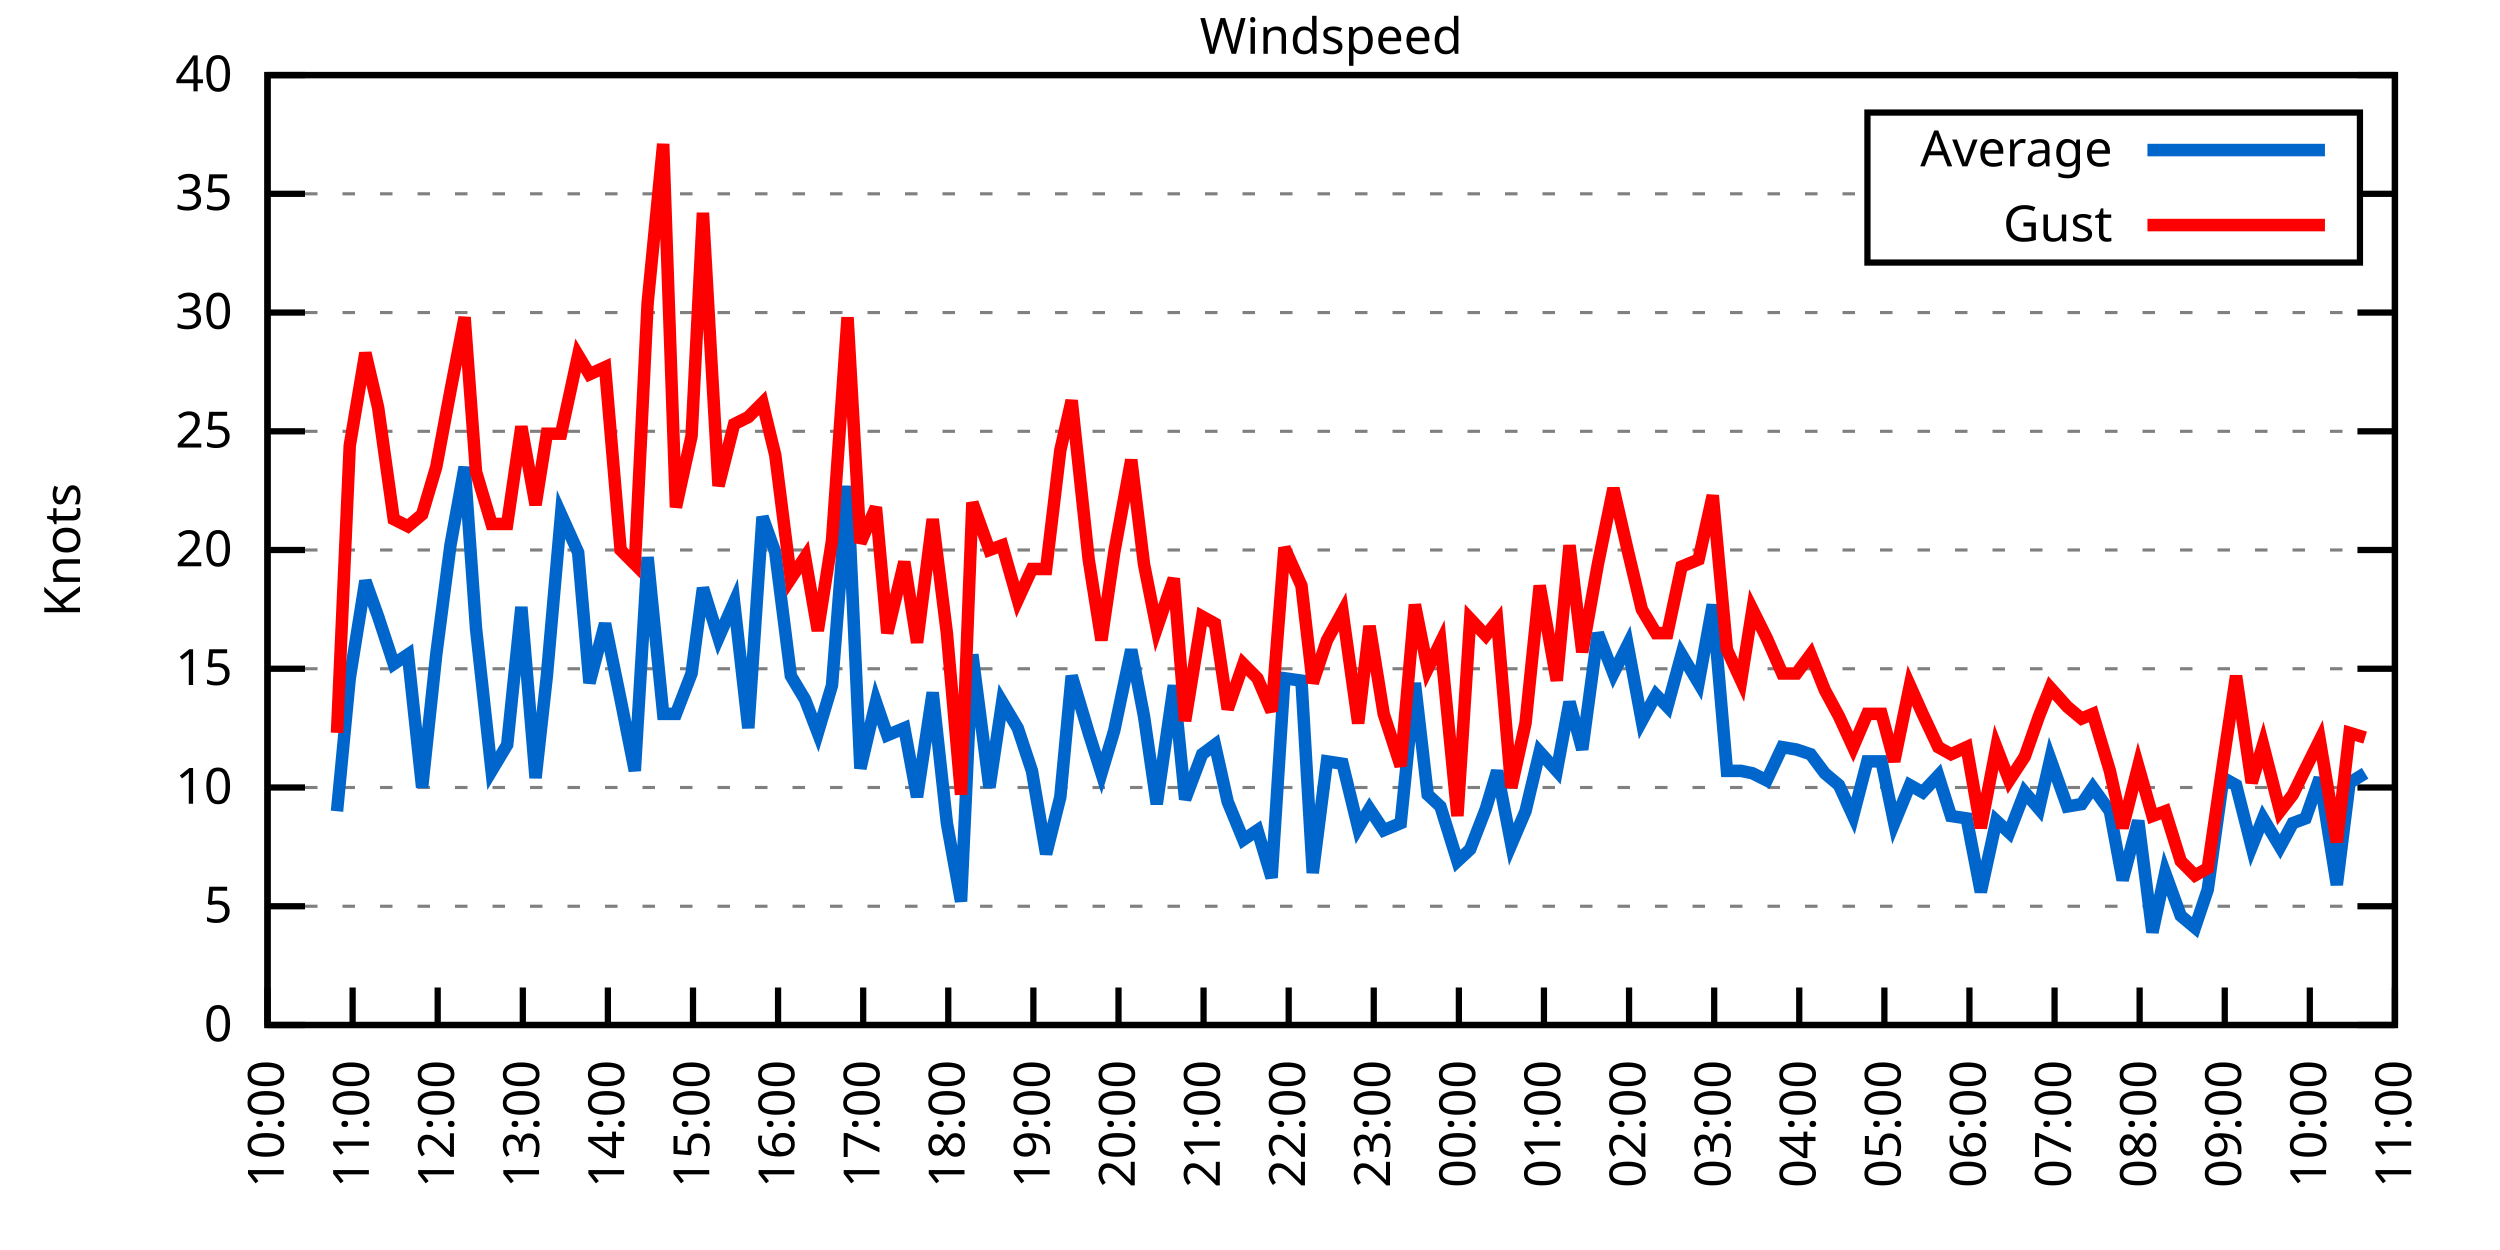
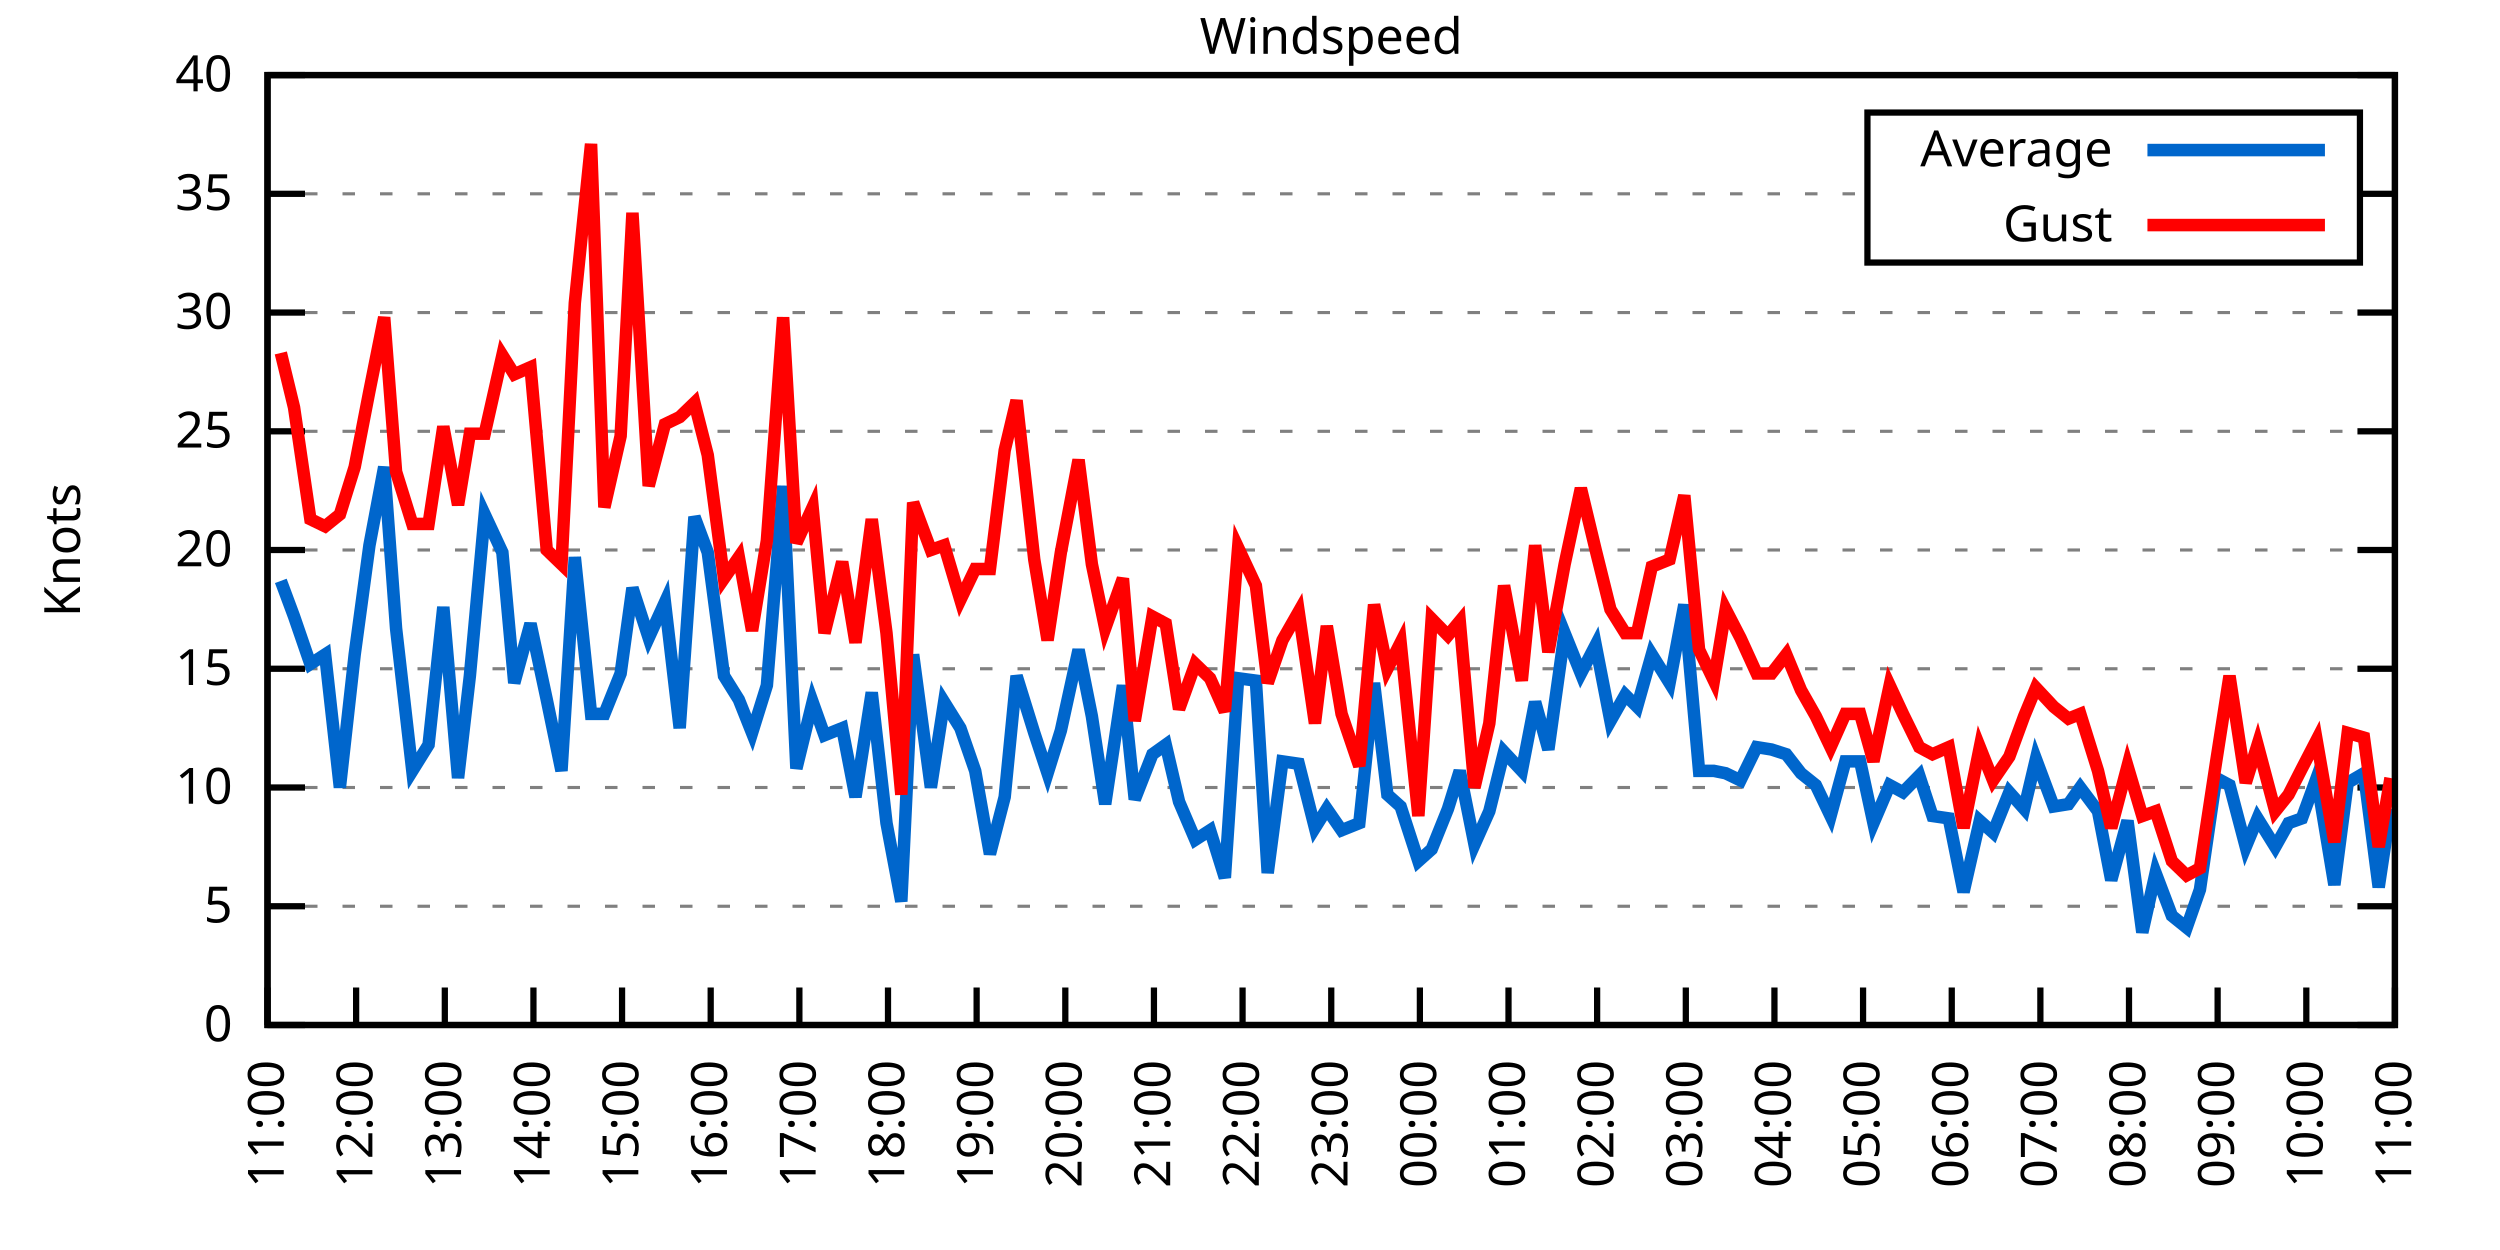
<svg xmlns="http://www.w3.org/2000/svg" xmlns:xlink="http://www.w3.org/1999/xlink" width="400" height="200" viewBox="0 0 400 200">
  <g id="gnuplot_canvas">
    <rect x="0" y="0" width="400" height="200" fill="none" />
    <defs>
      <circle id="gpDot" r="0.5" stroke-width="0.5" stroke="currentColor" />
      <path id="gpPt0" stroke-width="0.333" stroke="currentColor" d="M-1,0 h2 M0,-1 v2" />
      <path id="gpPt1" stroke-width="0.333" stroke="currentColor" d="M-1,-1 L1,1 M1,-1 L-1,1" />
      <path id="gpPt2" stroke-width="0.333" stroke="currentColor" d="M-1,0 L1,0 M0,-1 L0,1 M-1,-1 L1,1 M-1,1 L1,-1" />
      <rect id="gpPt3" stroke-width="0.333" stroke="currentColor" x="-1" y="-1" width="2" height="2" />
      <rect id="gpPt4" stroke-width="0.333" stroke="currentColor" fill="currentColor" x="-1" y="-1" width="2" height="2" />
      <circle id="gpPt5" stroke-width="0.333" stroke="currentColor" cx="0" cy="0" r="1" />
      <use xlink:href="#gpPt5" id="gpPt6" fill="currentColor" stroke="none" />
      <path id="gpPt7" stroke-width="0.333" stroke="currentColor" d="M0,-1.33 L-1.33,0.67 L1.33,0.67 z" />
      <use xlink:href="#gpPt7" id="gpPt8" fill="currentColor" stroke="none" />
      <use xlink:href="#gpPt7" id="gpPt9" stroke="currentColor" transform="rotate(180)" />
      <use xlink:href="#gpPt9" id="gpPt10" fill="currentColor" stroke="none" />
      <use xlink:href="#gpPt3" id="gpPt11" stroke="currentColor" transform="rotate(45)" />
      <use xlink:href="#gpPt11" id="gpPt12" fill="currentColor" stroke="none" />
      <path id="gpPt13" stroke-width="0.333" stroke="currentColor" d="M0,1.330 L1.265,0.411 L0.782,-1.067 L-0.782,-1.076 L-1.265,0.411 z" />
      <use xlink:href="#gpPt13" id="gpPt14" fill="currentColor" stroke="none" />
      <filter id="textbox" filterUnits="objectBoundingBox" x="0" y="0" height="1" width="1">
        <feFlood flood-color="white" flood-opacity="1" result="bgnd" />
        <feComposite in="SourceGraphic" in2="bgnd" operator="atop" />
      </filter>
      <filter id="greybox" filterUnits="objectBoundingBox" x="0" y="0" height="1" width="1">
        <feFlood flood-color="lightgrey" flood-opacity="1" result="grey" />
        <feComposite in="SourceGraphic" in2="grey" operator="atop" />
      </filter>
    </defs>
    <g fill="none" color="white" stroke="currentColor" stroke-width="1.00" stroke-linecap="butt" stroke-linejoin="miter">
</g>
    <g fill="none" color="black" stroke="currentColor" stroke-width="1.00" stroke-linecap="butt" stroke-linejoin="miter">
      <g stroke="none" shape-rendering="crispEdges">
        <polygon fill="rgb(255, 255, 255)" points="42.80,164.00 383.18,164.00 383.18,12.02 42.80,12.02 " />
      </g>
    </g>
    <g fill="none" color="black" stroke="currentColor" stroke-width="1.00" stroke-linecap="butt" stroke-linejoin="miter">
</g>
    <g fill="none" color="black" stroke="black" stroke-width="0.50" stroke-linecap="butt" stroke-linejoin="miter">
</g>
    <g fill="none" color="gray" stroke="currentColor" stroke-width="0.50" stroke-linecap="butt" stroke-linejoin="miter">
      <path stroke="gray" stroke-dasharray="2,4" class="gridline" d="M42.80,164.00 L383.19,164.00  " />
    </g>
    <g fill="none" color="gray" stroke="gray" stroke-width="1.00" stroke-linecap="butt" stroke-linejoin="miter">
</g>
    <g fill="none" color="black" stroke="currentColor" stroke-width="1.00" stroke-linecap="butt" stroke-linejoin="miter">
      <path stroke="black" d="M42.80,164.00 L48.80,164.00 M383.19,164.00 L377.19,164.00  " />
      <g transform="translate(37.20,166.60)" stroke="none" fill="black" font-family="Sans" font-size="8.00" text-anchor="end">
        <text>
          <tspan font-family="Sans"> 0</tspan>
        </text>
      </g>
    </g>
    <g fill="none" color="black" stroke="currentColor" stroke-width="1.00" stroke-linecap="butt" stroke-linejoin="miter">
</g>
    <g fill="none" color="black" stroke="black" stroke-width="0.50" stroke-linecap="butt" stroke-linejoin="miter">
</g>
    <g fill="none" color="gray" stroke="currentColor" stroke-width="0.50" stroke-linecap="butt" stroke-linejoin="miter">
      <path stroke="gray" stroke-dasharray="2,4" class="gridline" d="M42.80,145.00 L383.19,145.00  " />
    </g>
    <g fill="none" color="gray" stroke="gray" stroke-width="1.00" stroke-linecap="butt" stroke-linejoin="miter">
</g>
    <g fill="none" color="black" stroke="currentColor" stroke-width="1.00" stroke-linecap="butt" stroke-linejoin="miter">
      <path stroke="black" d="M42.80,145.00 L48.80,145.00 M383.19,145.00 L377.19,145.00  " />
      <g transform="translate(37.20,147.60)" stroke="none" fill="black" font-family="Sans" font-size="8.00" text-anchor="end">
        <text>
          <tspan font-family="Sans"> 5</tspan>
        </text>
      </g>
    </g>
    <g fill="none" color="black" stroke="currentColor" stroke-width="1.00" stroke-linecap="butt" stroke-linejoin="miter">
</g>
    <g fill="none" color="black" stroke="black" stroke-width="0.50" stroke-linecap="butt" stroke-linejoin="miter">
</g>
    <g fill="none" color="gray" stroke="currentColor" stroke-width="0.50" stroke-linecap="butt" stroke-linejoin="miter">
      <path stroke="gray" stroke-dasharray="2,4" class="gridline" d="M42.80,126.00 L383.19,126.00  " />
    </g>
    <g fill="none" color="gray" stroke="gray" stroke-width="1.00" stroke-linecap="butt" stroke-linejoin="miter">
</g>
    <g fill="none" color="black" stroke="currentColor" stroke-width="1.00" stroke-linecap="butt" stroke-linejoin="miter">
      <path stroke="black" d="M42.80,126.00 L48.80,126.00 M383.19,126.00 L377.19,126.00  " />
      <g transform="translate(37.20,128.60)" stroke="none" fill="black" font-family="Sans" font-size="8.00" text-anchor="end">
        <text>
          <tspan font-family="Sans"> 10</tspan>
        </text>
      </g>
    </g>
    <g fill="none" color="black" stroke="currentColor" stroke-width="1.00" stroke-linecap="butt" stroke-linejoin="miter">
</g>
    <g fill="none" color="black" stroke="black" stroke-width="0.50" stroke-linecap="butt" stroke-linejoin="miter">
</g>
    <g fill="none" color="gray" stroke="currentColor" stroke-width="0.50" stroke-linecap="butt" stroke-linejoin="miter">
      <path stroke="gray" stroke-dasharray="2,4" class="gridline" d="M42.80,107.00 L383.19,107.00  " />
    </g>
    <g fill="none" color="gray" stroke="gray" stroke-width="1.00" stroke-linecap="butt" stroke-linejoin="miter">
</g>
    <g fill="none" color="black" stroke="currentColor" stroke-width="1.00" stroke-linecap="butt" stroke-linejoin="miter">
      <path stroke="black" d="M42.80,107.00 L48.80,107.00 M383.19,107.00 L377.19,107.00  " />
      <g transform="translate(37.20,109.60)" stroke="none" fill="black" font-family="Sans" font-size="8.00" text-anchor="end">
        <text>
          <tspan font-family="Sans"> 15</tspan>
        </text>
      </g>
    </g>
    <g fill="none" color="black" stroke="currentColor" stroke-width="1.00" stroke-linecap="butt" stroke-linejoin="miter">
</g>
    <g fill="none" color="black" stroke="black" stroke-width="0.50" stroke-linecap="butt" stroke-linejoin="miter">
</g>
    <g fill="none" color="gray" stroke="currentColor" stroke-width="0.50" stroke-linecap="butt" stroke-linejoin="miter">
      <path stroke="gray" stroke-dasharray="2,4" class="gridline" d="M42.80,88.00 L383.19,88.00  " />
    </g>
    <g fill="none" color="gray" stroke="gray" stroke-width="1.00" stroke-linecap="butt" stroke-linejoin="miter">
</g>
    <g fill="none" color="black" stroke="currentColor" stroke-width="1.00" stroke-linecap="butt" stroke-linejoin="miter">
      <path stroke="black" d="M42.80,88.00 L48.80,88.00 M383.19,88.00 L377.19,88.00  " />
      <g transform="translate(37.20,90.60)" stroke="none" fill="black" font-family="Sans" font-size="8.00" text-anchor="end">
        <text>
          <tspan font-family="Sans"> 20</tspan>
        </text>
      </g>
    </g>
    <g fill="none" color="black" stroke="currentColor" stroke-width="1.00" stroke-linecap="butt" stroke-linejoin="miter">
</g>
    <g fill="none" color="black" stroke="black" stroke-width="0.50" stroke-linecap="butt" stroke-linejoin="miter">
</g>
    <g fill="none" color="gray" stroke="currentColor" stroke-width="0.50" stroke-linecap="butt" stroke-linejoin="miter">
      <path stroke="gray" stroke-dasharray="2,4" class="gridline" d="M42.80,69.01 L383.19,69.01  " />
    </g>
    <g fill="none" color="gray" stroke="gray" stroke-width="1.00" stroke-linecap="butt" stroke-linejoin="miter">
</g>
    <g fill="none" color="black" stroke="currentColor" stroke-width="1.00" stroke-linecap="butt" stroke-linejoin="miter">
      <path stroke="black" d="M42.80,69.01 L48.80,69.01 M383.19,69.01 L377.19,69.01  " />
      <g transform="translate(37.20,71.61)" stroke="none" fill="black" font-family="Sans" font-size="8.00" text-anchor="end">
        <text>
          <tspan font-family="Sans"> 25</tspan>
        </text>
      </g>
    </g>
    <g fill="none" color="black" stroke="currentColor" stroke-width="1.00" stroke-linecap="butt" stroke-linejoin="miter">
</g>
    <g fill="none" color="black" stroke="black" stroke-width="0.50" stroke-linecap="butt" stroke-linejoin="miter">
</g>
    <g fill="none" color="gray" stroke="currentColor" stroke-width="0.50" stroke-linecap="butt" stroke-linejoin="miter">
      <path stroke="gray" stroke-dasharray="2,4" class="gridline" d="M42.80,50.01 L383.19,50.01  " />
    </g>
    <g fill="none" color="gray" stroke="gray" stroke-width="1.00" stroke-linecap="butt" stroke-linejoin="miter">
</g>
    <g fill="none" color="black" stroke="currentColor" stroke-width="1.00" stroke-linecap="butt" stroke-linejoin="miter">
      <path stroke="black" d="M42.80,50.01 L48.80,50.01 M383.19,50.01 L377.19,50.01  " />
      <g transform="translate(37.20,52.61)" stroke="none" fill="black" font-family="Sans" font-size="8.00" text-anchor="end">
        <text>
          <tspan font-family="Sans"> 30</tspan>
        </text>
      </g>
    </g>
    <g fill="none" color="black" stroke="currentColor" stroke-width="1.00" stroke-linecap="butt" stroke-linejoin="miter">
</g>
    <g fill="none" color="black" stroke="black" stroke-width="0.50" stroke-linecap="butt" stroke-linejoin="miter">
</g>
    <g fill="none" color="gray" stroke="currentColor" stroke-width="0.50" stroke-linecap="butt" stroke-linejoin="miter">
      <path stroke="gray" stroke-dasharray="2,4" class="gridline" d="M42.80,31.01 L298.79,31.01 M377.59,31.01 L383.19,31.01  " />
    </g>
    <g fill="none" color="gray" stroke="gray" stroke-width="1.00" stroke-linecap="butt" stroke-linejoin="miter">
</g>
    <g fill="none" color="black" stroke="currentColor" stroke-width="1.00" stroke-linecap="butt" stroke-linejoin="miter">
      <path stroke="black" d="M42.80,31.01 L48.80,31.01 M383.19,31.01 L377.19,31.01  " />
      <g transform="translate(37.20,33.61)" stroke="none" fill="black" font-family="Sans" font-size="8.00" text-anchor="end">
        <text>
          <tspan font-family="Sans"> 35</tspan>
        </text>
      </g>
    </g>
    <g fill="none" color="black" stroke="currentColor" stroke-width="1.00" stroke-linecap="butt" stroke-linejoin="miter">
</g>
    <g fill="none" color="black" stroke="black" stroke-width="0.50" stroke-linecap="butt" stroke-linejoin="miter">
</g>
    <g fill="none" color="gray" stroke="currentColor" stroke-width="0.50" stroke-linecap="butt" stroke-linejoin="miter">
      <path stroke="gray" stroke-dasharray="2,4" class="gridline" d="M42.80,12.01 L383.19,12.01  " />
    </g>
    <g fill="none" color="gray" stroke="gray" stroke-width="1.00" stroke-linecap="butt" stroke-linejoin="miter">
</g>
    <g fill="none" color="black" stroke="currentColor" stroke-width="1.00" stroke-linecap="butt" stroke-linejoin="miter">
      <path stroke="black" d="M42.80,12.01 L48.80,12.01 M383.19,12.01 L377.19,12.01  " />
      <g transform="translate(37.20,14.61)" stroke="none" fill="black" font-family="Sans" font-size="8.00" text-anchor="end">
        <text>
          <tspan font-family="Sans"> 40</tspan>
        </text>
      </g>
    </g>
    <g fill="none" color="black" stroke="currentColor" stroke-width="1.00" stroke-linecap="butt" stroke-linejoin="miter">
      <path stroke="black" d="M42.80,164.00 L42.80,158.00  " />
      <g transform="translate(45.40,169.60) rotate(270.00)" stroke="none" fill="black" font-family="Sans" font-size="8.00" text-anchor="end">
        <text>
-           <tspan font-family="Sans">10:00</tspan>
-         </text>
-       </g>
-     </g>
-     <g fill="none" color="black" stroke="currentColor" stroke-width="1.00" stroke-linecap="butt" stroke-linejoin="miter">
-       <path stroke="black" d="M56.42,164.00 L56.42,158.00  " />
-       <g transform="translate(59.02,169.60) rotate(270.00)" stroke="none" fill="black" font-family="Sans" font-size="8.00" text-anchor="end">
-         <text>
          <tspan font-family="Sans">11:00</tspan>
        </text>
      </g>
    </g>
    <g fill="none" color="black" stroke="currentColor" stroke-width="1.00" stroke-linecap="butt" stroke-linejoin="miter">
-       <path stroke="black" d="M70.03,164.00 L70.03,158.00  " />
-       <g transform="translate(72.63,169.60) rotate(270.00)" stroke="none" fill="black" font-family="Sans" font-size="8.00" text-anchor="end">
+       <path stroke="black" d="M56.98,164.00 L56.98,158.00  " />
+       <g transform="translate(59.58,169.60) rotate(270.00)" stroke="none" fill="black" font-family="Sans" font-size="8.00" text-anchor="end">
        <text>
          <tspan font-family="Sans">12:00</tspan>
        </text>
      </g>
    </g>
    <g fill="none" color="black" stroke="currentColor" stroke-width="1.00" stroke-linecap="butt" stroke-linejoin="miter">
-       <path stroke="black" d="M83.65,164.00 L83.65,158.00  " />
-       <g transform="translate(86.25,169.60) rotate(270.00)" stroke="none" fill="black" font-family="Sans" font-size="8.00" text-anchor="end">
+       <path stroke="black" d="M71.17,164.00 L71.17,158.00  " />
+       <g transform="translate(73.77,169.60) rotate(270.00)" stroke="none" fill="black" font-family="Sans" font-size="8.00" text-anchor="end">
        <text>
          <tspan font-family="Sans">13:00</tspan>
        </text>
      </g>
    </g>
    <g fill="none" color="black" stroke="currentColor" stroke-width="1.00" stroke-linecap="butt" stroke-linejoin="miter">
-       <path stroke="black" d="M97.26,164.00 L97.26,158.00  " />
-       <g transform="translate(99.86,169.60) rotate(270.00)" stroke="none" fill="black" font-family="Sans" font-size="8.00" text-anchor="end">
+       <path stroke="black" d="M85.35,164.00 L85.35,158.00  " />
+       <g transform="translate(87.95,169.60) rotate(270.00)" stroke="none" fill="black" font-family="Sans" font-size="8.00" text-anchor="end">
        <text>
          <tspan font-family="Sans">14:00</tspan>
        </text>
      </g>
    </g>
    <g fill="none" color="black" stroke="currentColor" stroke-width="1.00" stroke-linecap="butt" stroke-linejoin="miter">
-       <path stroke="black" d="M110.88,164.00 L110.88,158.00  " />
-       <g transform="translate(113.48,169.60) rotate(270.00)" stroke="none" fill="black" font-family="Sans" font-size="8.00" text-anchor="end">
+       <path stroke="black" d="M99.53,164.00 L99.53,158.00  " />
+       <g transform="translate(102.13,169.60) rotate(270.00)" stroke="none" fill="black" font-family="Sans" font-size="8.00" text-anchor="end">
        <text>
          <tspan font-family="Sans">15:00</tspan>
        </text>
      </g>
    </g>
    <g fill="none" color="black" stroke="currentColor" stroke-width="1.00" stroke-linecap="butt" stroke-linejoin="miter">
-       <path stroke="black" d="M124.49,164.00 L124.49,158.00  " />
-       <g transform="translate(127.09,169.60) rotate(270.00)" stroke="none" fill="black" font-family="Sans" font-size="8.00" text-anchor="end">
+       <path stroke="black" d="M113.71,164.00 L113.71,158.00  " />
+       <g transform="translate(116.31,169.60) rotate(270.00)" stroke="none" fill="black" font-family="Sans" font-size="8.00" text-anchor="end">
        <text>
          <tspan font-family="Sans">16:00</tspan>
        </text>
      </g>
    </g>
    <g fill="none" color="black" stroke="currentColor" stroke-width="1.00" stroke-linecap="butt" stroke-linejoin="miter">
-       <path stroke="black" d="M138.11,164.00 L138.11,158.00  " />
-       <g transform="translate(140.71,169.60) rotate(270.00)" stroke="none" fill="black" font-family="Sans" font-size="8.00" text-anchor="end">
+       <path stroke="black" d="M127.90,164.00 L127.90,158.00  " />
+       <g transform="translate(130.50,169.60) rotate(270.00)" stroke="none" fill="black" font-family="Sans" font-size="8.00" text-anchor="end">
        <text>
          <tspan font-family="Sans">17:00</tspan>
        </text>
      </g>
    </g>
    <g fill="none" color="black" stroke="currentColor" stroke-width="1.00" stroke-linecap="butt" stroke-linejoin="miter">
-       <path stroke="black" d="M151.72,164.00 L151.72,158.00  " />
-       <g transform="translate(154.32,169.60) rotate(270.00)" stroke="none" fill="black" font-family="Sans" font-size="8.00" text-anchor="end">
+       <path stroke="black" d="M142.08,164.00 L142.08,158.00  " />
+       <g transform="translate(144.68,169.60) rotate(270.00)" stroke="none" fill="black" font-family="Sans" font-size="8.00" text-anchor="end">
        <text>
          <tspan font-family="Sans">18:00</tspan>
        </text>
      </g>
    </g>
    <g fill="none" color="black" stroke="currentColor" stroke-width="1.00" stroke-linecap="butt" stroke-linejoin="miter">
-       <path stroke="black" d="M165.34,164.00 L165.34,158.00  " />
-       <g transform="translate(167.94,169.60) rotate(270.00)" stroke="none" fill="black" font-family="Sans" font-size="8.00" text-anchor="end">
+       <path stroke="black" d="M156.26,164.00 L156.26,158.00  " />
+       <g transform="translate(158.86,169.60) rotate(270.00)" stroke="none" fill="black" font-family="Sans" font-size="8.00" text-anchor="end">
        <text>
          <tspan font-family="Sans">19:00</tspan>
        </text>
      </g>
    </g>
    <g fill="none" color="black" stroke="currentColor" stroke-width="1.00" stroke-linecap="butt" stroke-linejoin="miter">
-       <path stroke="black" d="M178.96,164.00 L178.96,158.00  " />
-       <g transform="translate(181.56,169.60) rotate(270.00)" stroke="none" fill="black" font-family="Sans" font-size="8.00" text-anchor="end">
+       <path stroke="black" d="M170.45,164.00 L170.45,158.00  " />
+       <g transform="translate(173.05,169.60) rotate(270.00)" stroke="none" fill="black" font-family="Sans" font-size="8.00" text-anchor="end">
        <text>
          <tspan font-family="Sans">20:00</tspan>
        </text>
      </g>
    </g>
    <g fill="none" color="black" stroke="currentColor" stroke-width="1.00" stroke-linecap="butt" stroke-linejoin="miter">
-       <path stroke="black" d="M192.57,164.00 L192.57,158.00  " />
-       <g transform="translate(195.17,169.60) rotate(270.00)" stroke="none" fill="black" font-family="Sans" font-size="8.00" text-anchor="end">
+       <path stroke="black" d="M184.63,164.00 L184.63,158.00  " />
+       <g transform="translate(187.23,169.60) rotate(270.00)" stroke="none" fill="black" font-family="Sans" font-size="8.00" text-anchor="end">
        <text>
          <tspan font-family="Sans">21:00</tspan>
        </text>
      </g>
    </g>
    <g fill="none" color="black" stroke="currentColor" stroke-width="1.00" stroke-linecap="butt" stroke-linejoin="miter">
-       <path stroke="black" d="M206.19,164.00 L206.19,158.00  " />
-       <g transform="translate(208.79,169.60) rotate(270.00)" stroke="none" fill="black" font-family="Sans" font-size="8.00" text-anchor="end">
+       <path stroke="black" d="M198.81,164.00 L198.81,158.00  " />
+       <g transform="translate(201.41,169.60) rotate(270.00)" stroke="none" fill="black" font-family="Sans" font-size="8.00" text-anchor="end">
        <text>
          <tspan font-family="Sans">22:00</tspan>
        </text>
      </g>
    </g>
    <g fill="none" color="black" stroke="currentColor" stroke-width="1.00" stroke-linecap="butt" stroke-linejoin="miter">
-       <path stroke="black" d="M219.80,164.00 L219.80,158.00  " />
-       <g transform="translate(222.40,169.60) rotate(270.00)" stroke="none" fill="black" font-family="Sans" font-size="8.00" text-anchor="end">
+       <path stroke="black" d="M213.00,164.00 L213.00,158.00  " />
+       <g transform="translate(215.60,169.60) rotate(270.00)" stroke="none" fill="black" font-family="Sans" font-size="8.00" text-anchor="end">
        <text>
          <tspan font-family="Sans">23:00</tspan>
        </text>
      </g>
    </g>
    <g fill="none" color="black" stroke="currentColor" stroke-width="1.00" stroke-linecap="butt" stroke-linejoin="miter">
-       <path stroke="black" d="M233.42,164.00 L233.42,158.00  " />
-       <g transform="translate(236.02,169.60) rotate(270.00)" stroke="none" fill="black" font-family="Sans" font-size="8.00" text-anchor="end">
+       <path stroke="black" d="M227.18,164.00 L227.18,158.00  " />
+       <g transform="translate(229.78,169.60) rotate(270.00)" stroke="none" fill="black" font-family="Sans" font-size="8.00" text-anchor="end">
        <text>
          <tspan font-family="Sans">00:00</tspan>
        </text>
      </g>
    </g>
    <g fill="none" color="black" stroke="currentColor" stroke-width="1.00" stroke-linecap="butt" stroke-linejoin="miter">
-       <path stroke="black" d="M247.03,164.00 L247.03,158.00  " />
-       <g transform="translate(249.63,169.60) rotate(270.00)" stroke="none" fill="black" font-family="Sans" font-size="8.00" text-anchor="end">
+       <path stroke="black" d="M241.36,164.00 L241.36,158.00  " />
+       <g transform="translate(243.96,169.60) rotate(270.00)" stroke="none" fill="black" font-family="Sans" font-size="8.00" text-anchor="end">
        <text>
          <tspan font-family="Sans">01:00</tspan>
        </text>
      </g>
    </g>
    <g fill="none" color="black" stroke="currentColor" stroke-width="1.00" stroke-linecap="butt" stroke-linejoin="miter">
-       <path stroke="black" d="M260.65,164.00 L260.65,158.00  " />
-       <g transform="translate(263.25,169.60) rotate(270.00)" stroke="none" fill="black" font-family="Sans" font-size="8.00" text-anchor="end">
+       <path stroke="black" d="M255.54,164.00 L255.54,158.00  " />
+       <g transform="translate(258.14,169.60) rotate(270.00)" stroke="none" fill="black" font-family="Sans" font-size="8.00" text-anchor="end">
        <text>
          <tspan font-family="Sans">02:00</tspan>
        </text>
      </g>
    </g>
    <g fill="none" color="black" stroke="currentColor" stroke-width="1.00" stroke-linecap="butt" stroke-linejoin="miter">
-       <path stroke="black" d="M274.27,164.00 L274.27,158.00  " />
-       <g transform="translate(276.87,169.60) rotate(270.00)" stroke="none" fill="black" font-family="Sans" font-size="8.00" text-anchor="end">
+       <path stroke="black" d="M269.73,164.00 L269.73,158.00  " />
+       <g transform="translate(272.33,169.60) rotate(270.00)" stroke="none" fill="black" font-family="Sans" font-size="8.00" text-anchor="end">
        <text>
          <tspan font-family="Sans">03:00</tspan>
        </text>
      </g>
    </g>
    <g fill="none" color="black" stroke="currentColor" stroke-width="1.00" stroke-linecap="butt" stroke-linejoin="miter">
-       <path stroke="black" d="M287.88,164.00 L287.88,158.00  " />
-       <g transform="translate(290.48,169.60) rotate(270.00)" stroke="none" fill="black" font-family="Sans" font-size="8.00" text-anchor="end">
+       <path stroke="black" d="M283.91,164.00 L283.91,158.00  " />
+       <g transform="translate(286.51,169.60) rotate(270.00)" stroke="none" fill="black" font-family="Sans" font-size="8.00" text-anchor="end">
        <text>
          <tspan font-family="Sans">04:00</tspan>
        </text>
      </g>
    </g>
    <g fill="none" color="black" stroke="currentColor" stroke-width="1.00" stroke-linecap="butt" stroke-linejoin="miter">
-       <path stroke="black" d="M301.50,164.00 L301.50,158.00  " />
-       <g transform="translate(304.10,169.60) rotate(270.00)" stroke="none" fill="black" font-family="Sans" font-size="8.00" text-anchor="end">
+       <path stroke="black" d="M298.09,164.00 L298.09,158.00  " />
+       <g transform="translate(300.69,169.60) rotate(270.00)" stroke="none" fill="black" font-family="Sans" font-size="8.00" text-anchor="end">
        <text>
          <tspan font-family="Sans">05:00</tspan>
        </text>
      </g>
    </g>
    <g fill="none" color="black" stroke="currentColor" stroke-width="1.00" stroke-linecap="butt" stroke-linejoin="miter">
-       <path stroke="black" d="M315.11,164.00 L315.11,158.00  " />
-       <g transform="translate(317.71,169.60) rotate(270.00)" stroke="none" fill="black" font-family="Sans" font-size="8.00" text-anchor="end">
+       <path stroke="black" d="M312.28,164.00 L312.28,158.00  " />
+       <g transform="translate(314.88,169.60) rotate(270.00)" stroke="none" fill="black" font-family="Sans" font-size="8.00" text-anchor="end">
        <text>
          <tspan font-family="Sans">06:00</tspan>
        </text>
      </g>
    </g>
    <g fill="none" color="black" stroke="currentColor" stroke-width="1.00" stroke-linecap="butt" stroke-linejoin="miter">
-       <path stroke="black" d="M328.73,164.00 L328.73,158.00  " />
-       <g transform="translate(331.33,169.60) rotate(270.00)" stroke="none" fill="black" font-family="Sans" font-size="8.00" text-anchor="end">
+       <path stroke="black" d="M326.46,164.00 L326.46,158.00  " />
+       <g transform="translate(329.06,169.60) rotate(270.00)" stroke="none" fill="black" font-family="Sans" font-size="8.00" text-anchor="end">
        <text>
          <tspan font-family="Sans">07:00</tspan>
        </text>
      </g>
    </g>
    <g fill="none" color="black" stroke="currentColor" stroke-width="1.00" stroke-linecap="butt" stroke-linejoin="miter">
-       <path stroke="black" d="M342.34,164.00 L342.34,158.00  " />
-       <g transform="translate(344.94,169.60) rotate(270.00)" stroke="none" fill="black" font-family="Sans" font-size="8.00" text-anchor="end">
+       <path stroke="black" d="M340.64,164.00 L340.64,158.00  " />
+       <g transform="translate(343.24,169.60) rotate(270.00)" stroke="none" fill="black" font-family="Sans" font-size="8.00" text-anchor="end">
        <text>
          <tspan font-family="Sans">08:00</tspan>
        </text>
      </g>
    </g>
    <g fill="none" color="black" stroke="currentColor" stroke-width="1.00" stroke-linecap="butt" stroke-linejoin="miter">
-       <path stroke="black" d="M355.96,164.00 L355.96,158.00  " />
-       <g transform="translate(358.56,169.60) rotate(270.00)" stroke="none" fill="black" font-family="Sans" font-size="8.00" text-anchor="end">
+       <path stroke="black" d="M354.82,164.00 L354.82,158.00  " />
+       <g transform="translate(357.42,169.60) rotate(270.00)" stroke="none" fill="black" font-family="Sans" font-size="8.00" text-anchor="end">
        <text>
          <tspan font-family="Sans">09:00</tspan>
        </text>
      </g>
    </g>
    <g fill="none" color="black" stroke="currentColor" stroke-width="1.00" stroke-linecap="butt" stroke-linejoin="miter">
-       <path stroke="black" d="M369.57,164.00 L369.57,158.00  " />
-       <g transform="translate(372.17,169.60) rotate(270.00)" stroke="none" fill="black" font-family="Sans" font-size="8.00" text-anchor="end">
+       <path stroke="black" d="M369.01,164.00 L369.01,158.00  " />
+       <g transform="translate(371.61,169.60) rotate(270.00)" stroke="none" fill="black" font-family="Sans" font-size="8.00" text-anchor="end">
        <text>
          <tspan font-family="Sans">10:00</tspan>
        </text>
      </g>
    </g>
    <g fill="none" color="black" stroke="currentColor" stroke-width="1.00" stroke-linecap="butt" stroke-linejoin="miter">
      <path stroke="black" d="M383.19,164.00 L383.19,158.00  " />
      <g transform="translate(385.79,169.60) rotate(270.00)" stroke="none" fill="black" font-family="Sans" font-size="8.00" text-anchor="end">
        <text>
          <tspan font-family="Sans">11:00</tspan>
        </text>
      </g>
    </g>
    <g fill="none" color="black" stroke="currentColor" stroke-width="1.00" stroke-linecap="butt" stroke-linejoin="miter">
</g>
    <g fill="none" color="black" stroke="currentColor" stroke-width="1.00" stroke-linecap="butt" stroke-linejoin="miter">
      <path stroke="black" d="M42.80,12.01 L42.80,164.00 L383.19,164.00 L383.19,12.01 L42.80,12.01 Z  " />
    </g>
    <g fill="none" color="black" stroke="currentColor" stroke-width="1.00" stroke-linecap="butt" stroke-linejoin="miter">
</g>
    <g fill="none" color="black" stroke="currentColor" stroke-width="1.00" stroke-linecap="butt" stroke-linejoin="miter">
      <path stroke="black" d="M298.79,42.01 L298.79,18.01 L377.59,18.01 L377.59,42.01 L298.79,42.01 Z  " />
    </g>
    <g id="Windspeed_plot_1">
      <g fill="none" color="white" stroke="black" stroke-width="2.00" stroke-linecap="butt" stroke-linejoin="miter">
</g>
      <g fill="none" color="black" stroke="currentColor" stroke-width="2.00" stroke-linecap="butt" stroke-linejoin="miter">
        <g transform="translate(337.99,26.61)" stroke="none" fill="black" font-family="Sans" font-size="8.00" text-anchor="end">
          <text>
            <tspan font-family="Sans">Average</tspan>
          </text>
        </g>
      </g>
      <g fill="none" color="black" stroke="currentColor" stroke-width="2.00" stroke-linecap="butt" stroke-linejoin="miter">
-         <path stroke="rgb(  0, 102, 204)" d="M343.59,24.01 L371.99,24.01 M53.92,129.80 L55.96,108.52 L58.46,92.94 L60.50,98.64 L63.00,106.24 L65.27,104.72   L67.54,126.00 L69.80,104.72 L72.07,87.25 L74.34,74.71 L76.16,100.54 L78.65,123.34 L81.15,119.16 L83.42,97.12   L85.69,124.48 L87.50,108.14 L89.77,82.31 L92.50,88.38 L94.31,109.28 L96.81,99.78 L99.30,111.94 L101.57,123.34   L103.62,89.14 L106.11,114.22 L108.15,114.22 L110.65,107.76 L112.47,94.08 L114.96,102.06 L117.46,96.36 L119.73,116.50   L122.00,82.69 L124.04,88.38 L126.54,108.14 L128.81,111.94 L130.85,117.26 L133.12,109.66 L135.61,77.75 L137.66,122.96   L140.15,112.32 L141.97,117.64 L144.69,116.50 L146.73,127.52 L149.23,110.80 L151.50,131.70 L153.77,144.24 L155.58,104.72   L158.31,126.00 L160.35,112.32 L162.84,116.50 L165.11,123.34 L167.38,136.64 L169.65,127.52 L171.47,108.14 L174.19,117.26   L176.23,123.72 L178.28,116.88 L181.00,103.96 L183.04,114.60 L185.08,128.66 L187.81,109.66 L189.62,127.90 L192.34,120.68   L194.39,119.16 L196.43,128.28 L198.93,134.36 L201.19,132.84 L203.46,140.44 L205.51,108.52 L208.23,108.90 L210.04,139.68   L212.31,121.82 L214.81,122.20 L217.31,132.46 L219.12,129.42 L221.39,132.84 L224.11,131.70 L226.38,109.28 L228.43,127.14   L230.47,129.04 L233.19,137.78 L235.23,135.88 L237.73,129.42 L239.55,123.34 L241.81,135.12 L244.08,129.80 L246.35,120.30   L249.08,123.34 L251.12,112.32 L253.16,119.92 L255.66,101.30 L258.15,107.76 L260.42,103.20 L262.69,115.36 L264.96,111.18   L266.78,113.08 L269.05,104.72 L271.77,109.28 L274.04,96.74 L276.31,123.34 L278.58,123.34 L280.39,123.72 L282.66,124.86   L285.16,119.54 L287.43,119.92 L289.70,120.68 L291.97,123.72 L294.23,125.62 L296.50,130.56 L298.77,121.82 L301.04,121.82   L303.08,131.70 L305.58,125.62 L307.62,126.76 L310.12,124.10 L312.16,130.56 L314.66,130.94 L316.93,142.72 L319.42,131.32   L321.47,133.22 L323.96,126.76 L326.23,129.42 L328.05,121.44 L330.77,129.04 L333.04,128.66 L334.85,126.00 L337.58,129.80   L339.62,140.82 L342.12,131.32 L344.39,149.18 L346.43,139.68 L348.92,146.52 L351.19,148.42 L353.24,142.34 L355.73,124.48   L357.77,125.62 L360.27,135.50 L362.09,130.94 L364.81,135.50 L366.85,131.70 L368.89,130.94 L371.16,124.48 L373.89,141.58   L375.93,125.24 L378.42,123.72  " />
+         <path stroke="rgb(  0, 102, 204)" d="M343.59,24.01 L371.99,24.01 M44.93,92.94 L47.05,98.64 L49.66,106.24 L52.02,104.72 L54.38,126.00 L56.75,104.72   L59.11,87.25 L61.47,74.71 L63.37,100.54 L65.97,123.34 L68.57,119.16 L70.93,97.12 L73.29,124.48 L75.18,108.14   L77.55,82.31 L80.38,88.38 L82.28,109.28 L84.88,99.78 L87.48,111.94 L89.84,123.34 L91.97,89.14 L94.57,114.22   L96.70,114.22 L99.30,107.76 L101.19,94.08 L103.79,102.06 L106.39,96.36 L108.75,116.50 L111.11,82.69 L113.24,88.38   L115.84,108.14 L118.21,111.94 L120.33,117.26 L122.70,109.66 L125.30,77.75 L127.42,122.96 L130.02,112.32 L131.92,117.64   L134.75,116.50 L136.88,127.52 L139.48,110.80 L141.84,131.70 L144.21,144.24 L146.10,104.72 L148.94,126.00 L151.06,112.32   L153.66,116.50 L156.03,123.34 L158.39,136.64 L160.75,127.52 L162.65,108.14 L165.48,117.26 L167.61,123.72 L169.74,116.88   L172.57,103.96 L174.70,114.60 L176.83,128.66 L179.67,109.66 L181.56,127.90 L184.39,120.68 L186.52,119.16 L188.65,128.28   L191.25,134.36 L193.61,132.84 L195.98,140.44 L198.10,108.52 L200.94,108.90 L202.83,139.68 L205.19,121.82 L207.79,122.20   L210.39,132.46 L212.29,129.42 L214.65,132.84 L217.49,131.70 L219.85,109.28 L221.98,127.14 L224.10,129.04 L226.94,137.78   L229.07,135.88 L231.67,129.42 L233.56,123.34 L235.92,135.12 L238.29,129.80 L240.65,120.30 L243.49,123.34 L245.62,112.32   L247.74,119.92 L250.34,101.30 L252.94,107.76 L255.31,103.20 L257.67,115.36 L260.04,111.18 L261.93,113.08 L264.29,104.72   L267.13,109.28 L269.49,96.74 L271.85,123.34 L274.22,123.34 L276.11,123.72 L278.47,124.86 L281.07,119.54 L283.44,119.92   L285.80,120.68 L288.16,123.72 L290.53,125.62 L292.89,130.56 L295.26,121.82 L297.62,121.82 L299.75,131.70 L302.35,125.62   L304.47,126.76 L307.08,124.10 L309.20,130.56 L311.80,130.94 L314.17,142.72 L316.77,131.32 L318.89,133.22 L321.49,126.76   L323.86,129.42 L325.75,121.44 L328.59,129.04 L330.95,128.66 L332.84,126.00 L335.68,129.80 L337.80,140.82 L340.40,131.32   L342.77,149.18 L344.90,139.68 L347.50,146.52 L349.86,148.42 L351.99,142.34 L354.59,124.48 L356.72,125.62 L359.32,135.50   L361.21,130.94 L364.04,135.50 L366.17,131.70 L368.30,130.94 L370.66,124.48 L373.50,141.58 L375.63,125.24 L378.23,123.72   L380.59,141.96 L382.48,129.42  " />
      </g>
    </g>
    <g id="Windspeed_plot_2">
      <g fill="none" color="black" stroke="currentColor" stroke-width="2.00" stroke-linecap="butt" stroke-linejoin="miter">
        <g transform="translate(337.99,38.61)" stroke="none" fill="black" font-family="Sans" font-size="8.00" text-anchor="end">
          <text>
            <tspan font-family="Sans">Gust</tspan>
          </text>
        </g>
      </g>
      <g fill="none" color="black" stroke="currentColor" stroke-width="2.00" stroke-linecap="butt" stroke-linejoin="miter">
-         <path stroke="rgb(255,   0,   0)" d="M343.59,36.01 L371.99,36.01 M53.92,117.26 L55.96,71.29 L58.46,56.47 L60.50,65.21 L63.00,83.07 L65.27,84.21   L67.54,82.31 L69.80,74.71 L72.07,62.55 L74.34,50.77 L76.16,75.47 L78.65,83.83 L81.15,83.83 L83.42,68.25   L85.69,80.79 L87.50,69.39 L89.77,69.39 L92.50,56.85 L94.31,59.89 L96.81,58.75 L99.30,88.00 L101.57,90.28   L103.62,48.49 L106.11,23.03 L108.15,81.17 L110.65,69.77 L112.47,34.05 L114.96,77.75 L117.46,67.87 L119.73,66.73   L122.00,64.45 L124.04,72.81 L126.54,92.56 L128.81,89.14 L130.85,100.92 L133.12,86.49 L135.61,50.77 L137.66,86.87   L140.15,81.17 L141.97,101.30 L144.69,89.90 L146.73,102.82 L149.23,83.07 L151.50,101.30 L153.77,127.14 L155.58,80.41   L158.31,88.00 L160.35,87.25 L162.84,95.98 L165.11,91.04 L167.38,91.04 L169.65,72.05 L171.47,64.07 L174.19,89.52   L176.23,102.44 L178.28,88.38 L181.00,73.57 L183.04,90.28 L185.08,100.54 L187.81,92.56 L189.62,115.36 L192.34,98.64   L194.39,99.78 L196.43,113.46 L198.93,106.24 L201.19,108.52 L203.46,113.84 L205.51,87.63 L208.23,93.70 L210.04,109.28   L212.31,102.44 L214.81,97.88 L217.31,115.74 L219.12,100.16 L221.39,114.22 L224.11,122.58 L226.38,96.74 L228.43,107.00   L230.47,102.82 L233.19,130.56 L235.23,99.02 L237.73,101.68 L239.55,99.40 L241.81,126.00 L244.08,115.74 L246.35,93.70   L249.08,108.90 L251.12,87.25 L253.16,104.34 L255.66,90.28 L258.15,78.13 L260.42,88.00 L262.69,97.50 L264.96,101.30   L266.78,101.30 L269.05,90.66 L271.77,89.52 L274.04,79.27 L276.31,103.96 L278.58,108.90 L280.39,97.50 L282.66,102.06   L285.16,107.76 L287.43,107.76 L289.70,104.72 L291.97,110.42 L294.23,114.60 L296.50,119.54 L298.77,114.22 L301.04,114.22   L303.08,121.82 L305.58,109.66 L307.62,114.22 L310.12,119.54 L312.16,120.68 L314.66,119.54 L316.93,132.46 L319.42,119.54   L321.47,124.86 L323.96,121.06 L326.23,114.60 L328.05,110.04 L330.77,113.08 L333.04,114.98 L334.85,114.22 L337.58,123.34   L339.62,132.46 L342.12,122.58 L344.39,130.56 L346.43,129.80 L348.92,137.78 L351.19,140.06 L353.24,138.92 L355.73,121.82   L357.77,108.14 L360.27,125.24 L362.09,119.16 L364.81,129.80 L366.85,127.14 L368.89,122.96 L371.16,118.40 L373.89,134.74   L375.93,117.26 L378.42,118.02  " />
+         <path stroke="rgb(255,   0,   0)" d="M343.59,36.01 L371.99,36.01 M44.93,56.47 L47.05,65.21 L49.66,83.07 L52.02,84.21 L54.38,82.31 L56.75,74.71   L59.11,62.55 L61.47,50.77 L63.37,75.47 L65.97,83.83 L68.57,83.83 L70.93,68.25 L73.29,80.79 L75.18,69.39   L77.55,69.39 L80.38,56.85 L82.28,59.89 L84.88,58.75 L87.48,88.00 L89.84,90.28 L91.97,48.49 L94.57,23.03   L96.70,81.17 L99.30,69.77 L101.19,34.05 L103.79,77.75 L106.39,67.87 L108.75,66.73 L111.11,64.45 L113.24,72.81   L115.84,92.56 L118.21,89.14 L120.33,100.92 L122.70,86.49 L125.30,50.77 L127.42,86.87 L130.02,81.17 L131.92,101.30   L134.75,89.90 L136.88,102.82 L139.48,83.07 L141.84,101.30 L144.21,127.14 L146.10,80.41 L148.94,88.00 L151.06,87.25   L153.66,95.98 L156.03,91.04 L158.39,91.04 L160.75,72.05 L162.65,64.07 L165.48,89.52 L167.61,102.44 L169.74,88.38   L172.57,73.57 L174.70,90.28 L176.83,100.54 L179.67,92.56 L181.56,115.36 L184.39,98.64 L186.52,99.78 L188.65,113.46   L191.25,106.24 L193.61,108.52 L195.98,113.84 L198.10,87.63 L200.94,93.70 L202.83,109.28 L205.19,102.44 L207.79,97.88   L210.39,115.74 L212.29,100.16 L214.65,114.22 L217.49,122.58 L219.85,96.74 L221.98,107.00 L224.10,102.82 L226.94,130.56   L229.07,99.02 L231.67,101.68 L233.56,99.40 L235.92,126.00 L238.29,115.74 L240.65,93.70 L243.49,108.90 L245.62,87.25   L247.74,104.34 L250.34,90.28 L252.94,78.13 L255.31,88.00 L257.67,97.50 L260.04,101.30 L261.93,101.30 L264.29,90.66   L267.13,89.52 L269.49,79.27 L271.85,103.96 L274.22,108.90 L276.11,97.50 L278.47,102.06 L281.07,107.76 L283.44,107.76   L285.80,104.72 L288.16,110.42 L290.53,114.60 L292.89,119.54 L295.26,114.22 L297.62,114.22 L299.75,121.82 L302.35,109.66   L304.47,114.22 L307.08,119.54 L309.20,120.68 L311.80,119.54 L314.17,132.46 L316.77,119.54 L318.89,124.86 L321.49,121.06   L323.86,114.60 L325.75,110.04 L328.59,113.08 L330.95,114.98 L332.84,114.22 L335.68,123.34 L337.80,132.46 L340.40,122.58   L342.77,130.56 L344.90,129.80 L347.50,137.78 L349.86,140.06 L351.99,138.92 L354.59,121.82 L356.72,108.14 L359.32,125.24   L361.21,119.16 L364.04,129.80 L366.17,127.14 L368.30,122.96 L370.66,118.40 L373.50,134.74 L375.63,117.26 L378.23,118.02   L380.59,135.50 L382.48,124.48  " />
      </g>
    </g>
    <g fill="none" color="black" stroke="currentColor" stroke-width="2.00" stroke-linecap="butt" stroke-linejoin="miter">
</g>
    <g fill="none" color="black" stroke="black" stroke-width="1.00" stroke-linecap="butt" stroke-linejoin="miter">
</g>
    <g fill="none" color="black" stroke="currentColor" stroke-width="1.00" stroke-linecap="butt" stroke-linejoin="miter">
      <path stroke="black" d="M42.80,12.01 L42.80,164.00 L383.19,164.00 L383.19,12.01 L42.80,12.01 Z  " />
      <g transform="translate(12.80,88.01) rotate(270.00)" stroke="none" fill="black" font-family="Sans" font-size="8.00" text-anchor="middle">
        <text>
          <tspan font-family="Sans">Knots</tspan>
        </text>
      </g>
    </g>
    <g fill="none" color="black" stroke="currentColor" stroke-width="1.00" stroke-linecap="butt" stroke-linejoin="miter">
</g>
    <g fill="none" color="black" stroke="currentColor" stroke-width="1.00" stroke-linecap="butt" stroke-linejoin="miter">
      <g transform="translate(212.99,8.61)" stroke="none" fill="black" font-family="Sans" font-size="8.00" text-anchor="middle">
        <text>
          <tspan font-family="Sans">Windspeed</tspan>
        </text>
      </g>
    </g>
    <g fill="none" color="black" stroke="currentColor" stroke-width="1.00" stroke-linecap="butt" stroke-linejoin="miter">
</g>
  </g>
</svg>
